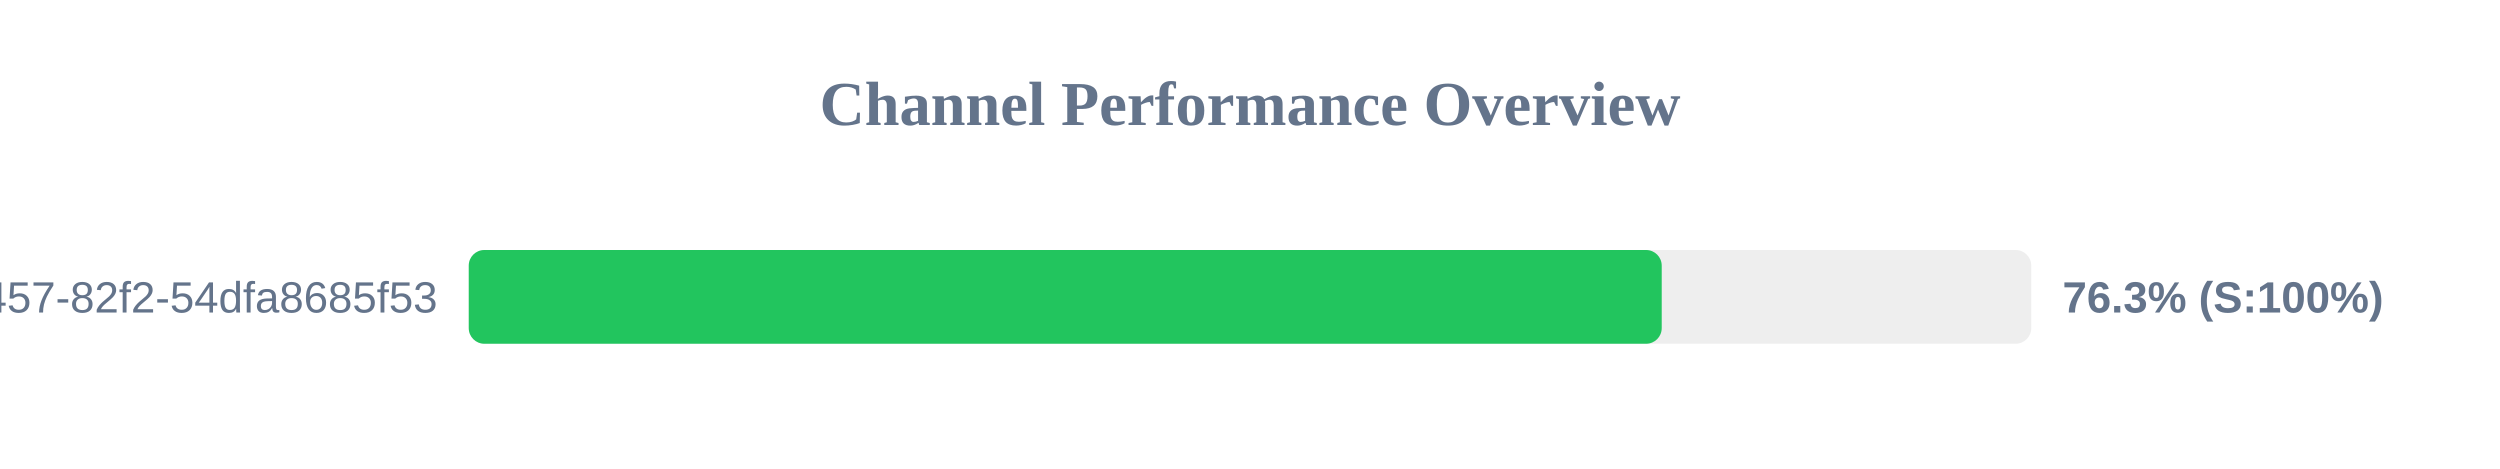
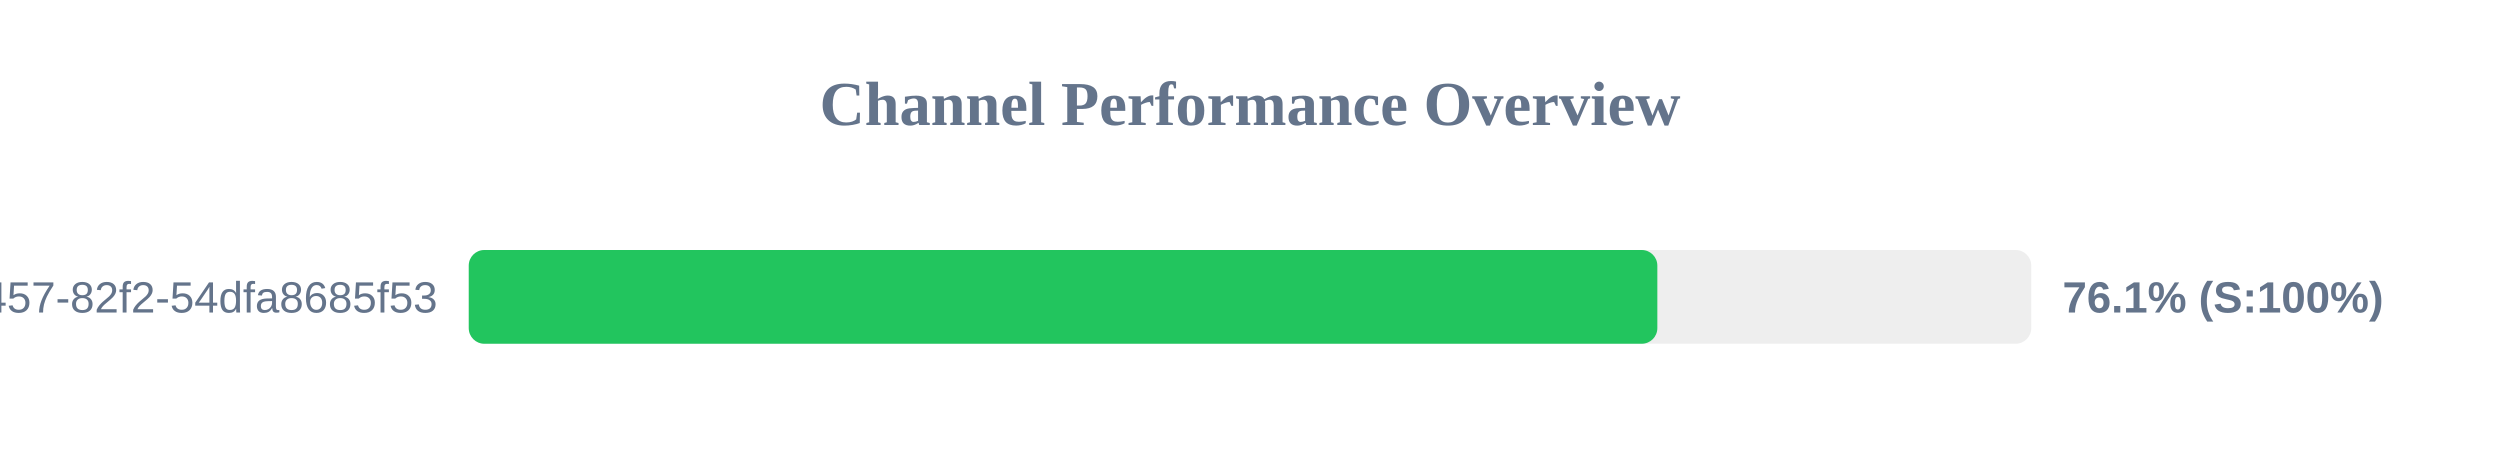
<svg xmlns="http://www.w3.org/2000/svg" width="800" height="150" version="1.1">
  <style>
        .row { font: 14px Arial; fill: #64748b; }
        .score { font: bold 14px Arial; fill: #64748b; }
    </style>
  <text x="400" y="40" text-anchor="middle" font-size="20px" font-weight="bold" fill="#64748b">Channel Performance Overview</text>
  <rect x="150" y="80" width="500" height="30" fill="#eee" rx="5" />
-   <rect x="150" y="80" width="381.75" height="30" fill="#22c55e" rx="5" />
+   <rect x="150" y="80" width="380.35" height="30" fill="#22c55e" rx="5" />
  <text x="140" y="100" text-anchor="end" class="row">?uuid=413c8b50-96bf-4457-82f2-54dfa8685f53</text>
-   <text x="660" y="100" text-anchor="start" class="score">76.3% (S:100%)</text>
+   <text x="660" y="100" text-anchor="start" class="score">76.1% (S:100%)</text>
</svg>
